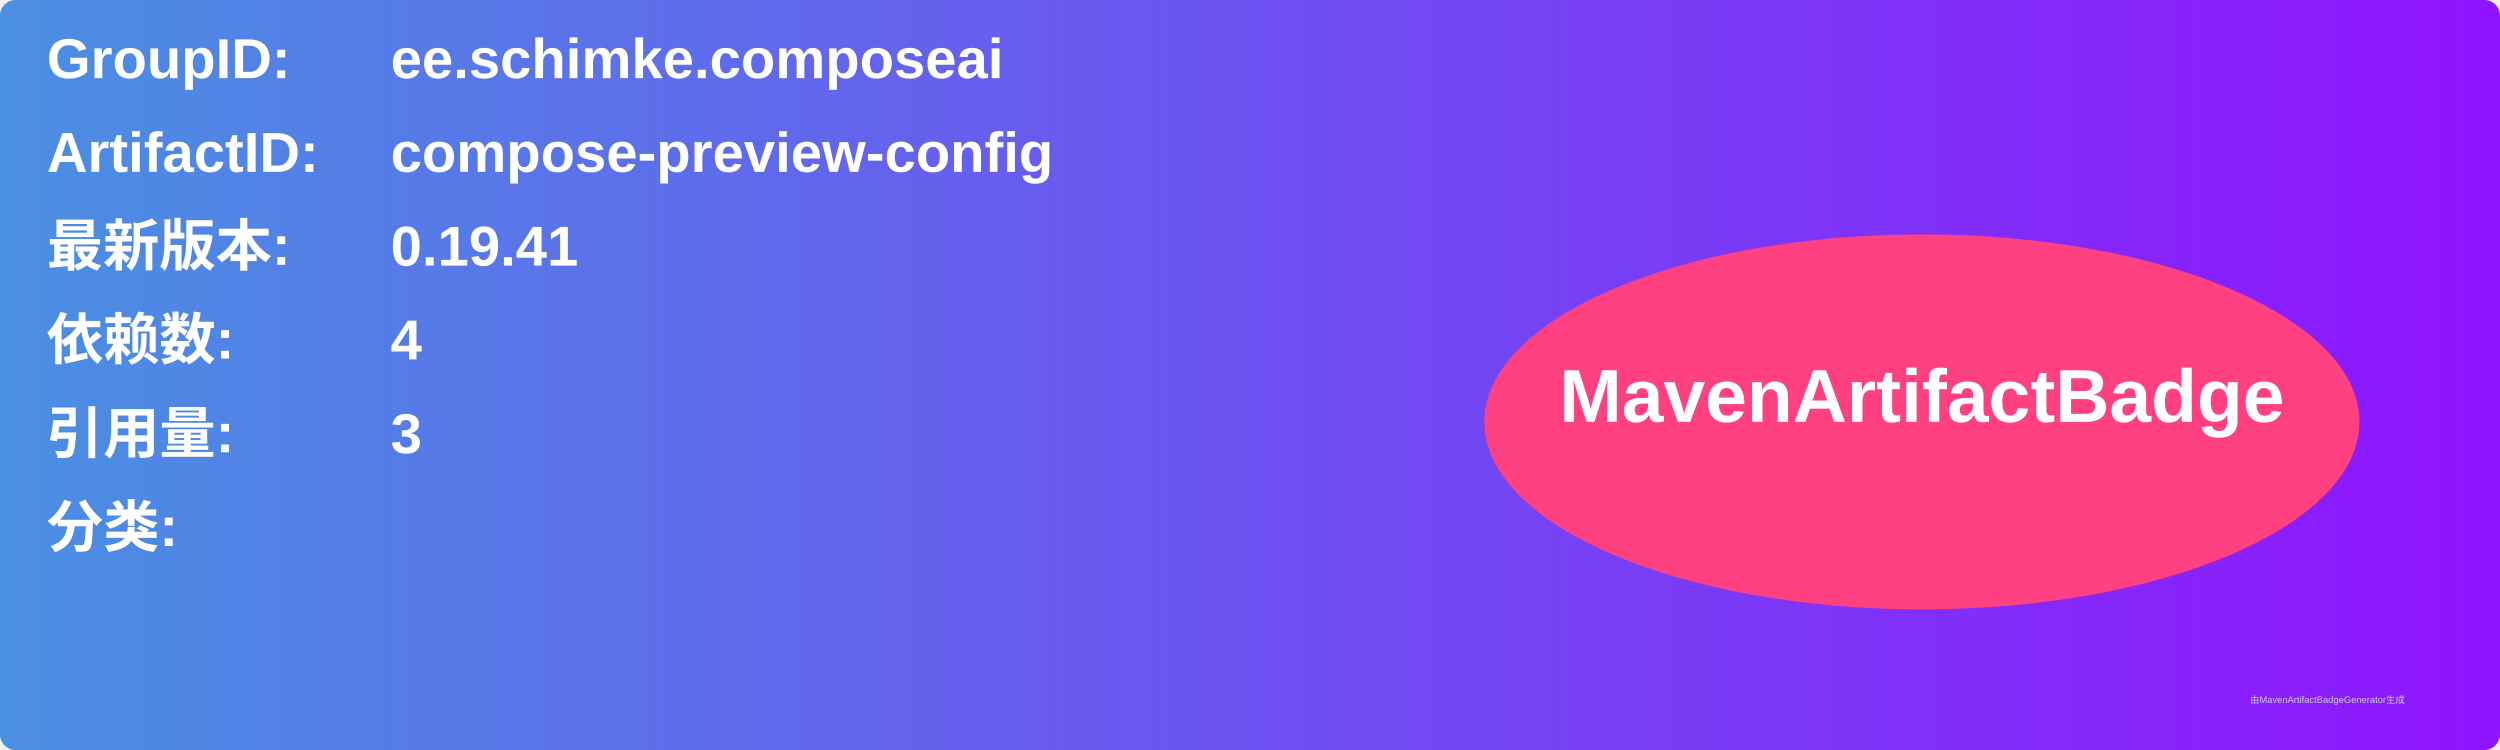
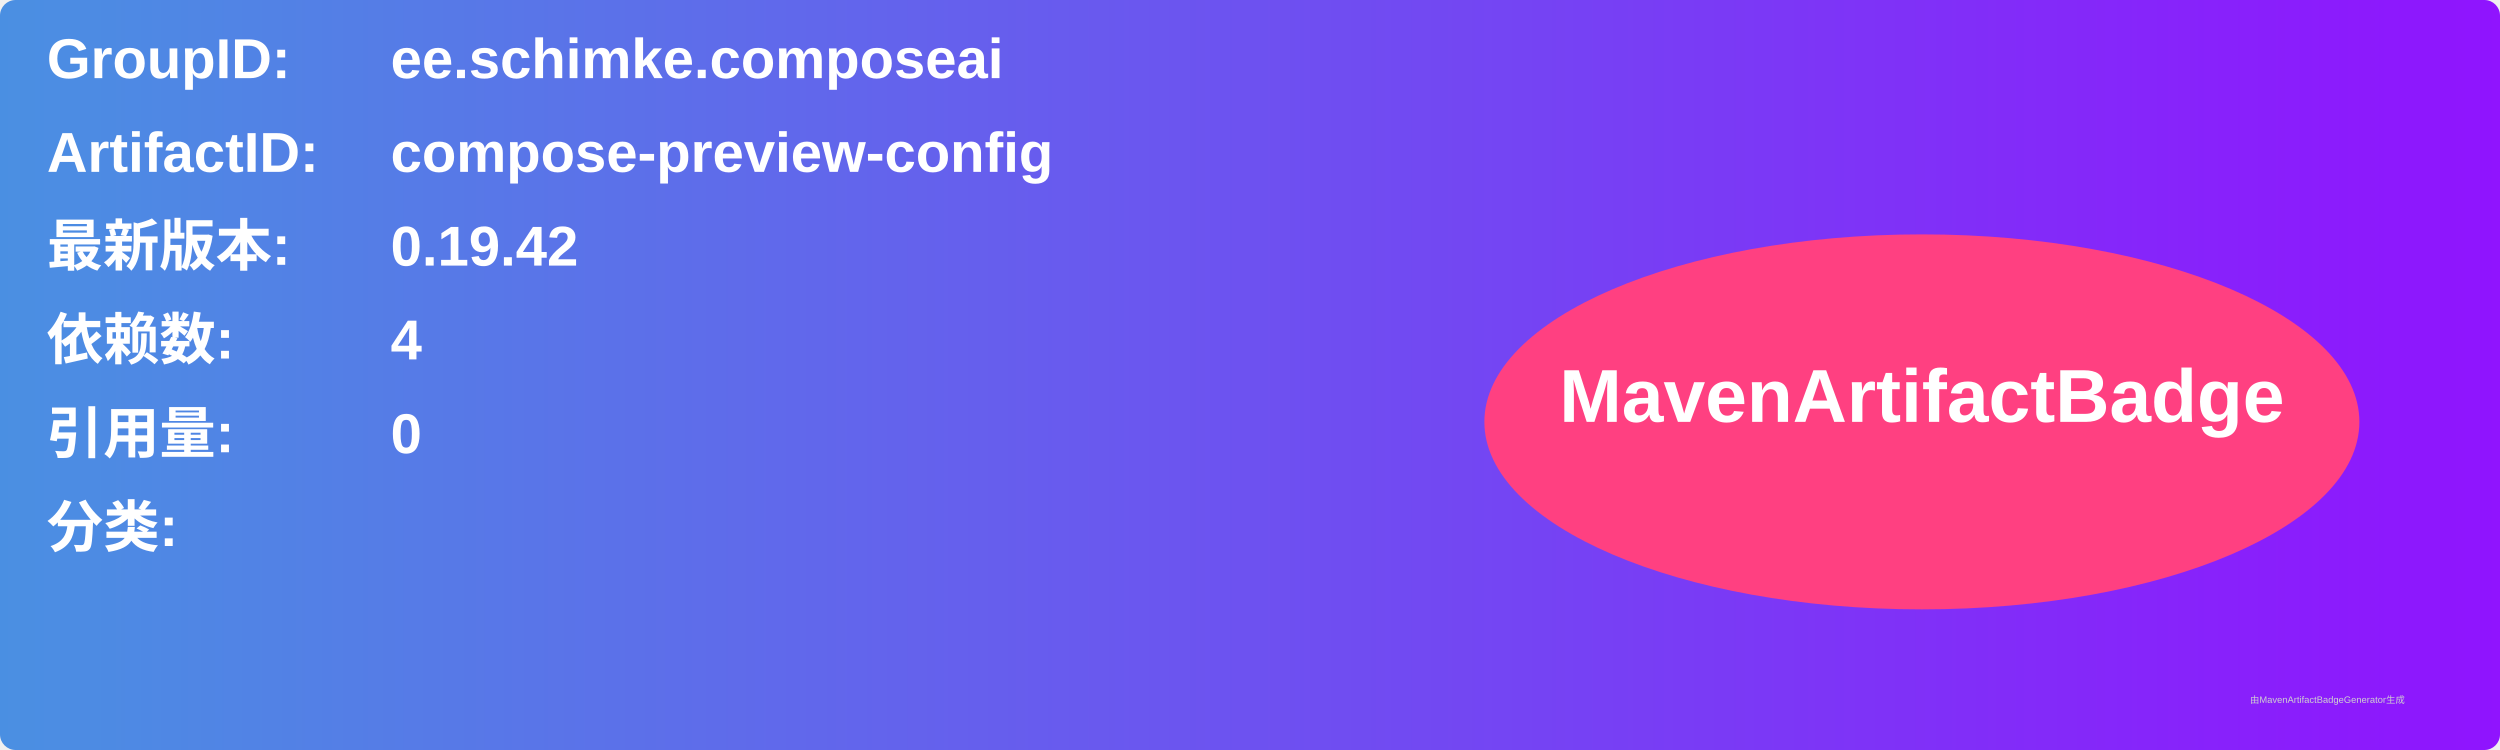
<svg xmlns="http://www.w3.org/2000/svg" width="800" height="240" viewBox="0 0 800 240">
  <linearGradient id="grad" x1="0%" y1="0%" x2="100%" y2="0%">
    <stop offset="0%" stop-color="#4a90e2" />
    <stop offset="100%" stop-color="#9013fe" />
  </linearGradient>
  <rect width="100%" height="100%" rx="5" ry="5" fill="url(#grad)" />
  <g transform="translate(15, 15)">
    <text x="0" y="10" font-family="Arial" font-size="18" fill="white" font-weight="bold" width="260">GroupID:</text>
    <text x="110" y="10" font-family="Arial" font-size="18" fill="white" font-weight="bold" width="460">ee.schimke.composeai</text>
    <text x="0" y="40" font-family="Arial" font-size="18" fill="white" font-weight="bold" width="260">ArtifactID:</text>
    <text x="110" y="40" font-family="Arial" font-size="18" fill="white" font-weight="bold" width="460">compose-preview-config</text>
    <text x="0" y="70" font-family="Arial" font-size="18" fill="white" font-weight="bold">最新版本:</text>
    <text x="110" y="70" font-family="Arial" font-size="18" fill="white" font-weight="bold">
-       <tspan font-weight="bold">0.19.41</tspan>
+       <tspan font-weight="bold">0.19.42</tspan>
    </text>
    <text x="0" y="100" font-family="Arial" font-size="18" fill="white" font-weight="bold">依赖数: </text>
    <text x="110" y="100" font-family="Arial" font-size="18" fill="white">
      <tspan font-weight="bold">4</tspan>
    </text>
    <text x="0" y="130" font-family="Arial" font-size="18" fill="white" font-weight="bold">引用量: </text>
    <text x="110" y="130" font-family="Arial" font-size="18" fill="white">
-       <tspan font-weight="bold">3</tspan>
+       <tspan font-weight="bold">0</tspan>
    </text>
    <text x="0" y="160" font-family="Arial" font-size="18" fill="white" font-weight="bold">分类:</text>
    <text x="10" y="190" font-family="Arial" font-size="10" fill="white">
      <tspan font-weight="bold" />
    </text>
    <ellipse cx="600" cy="120" rx="140" ry="60" fill="#ff4081" />
    <text x="600" y="120" text-anchor="middle" font-family="Arial" font-size="24" fill="white" font-weight="bold">MavenArtifactBadge</text>
  </g>
  <text x="720" y="225" font-family="Arial" font-size="3" fill="#d0d0d0">由MavenArtifactBadgeGenerator生成</text>
</svg>
